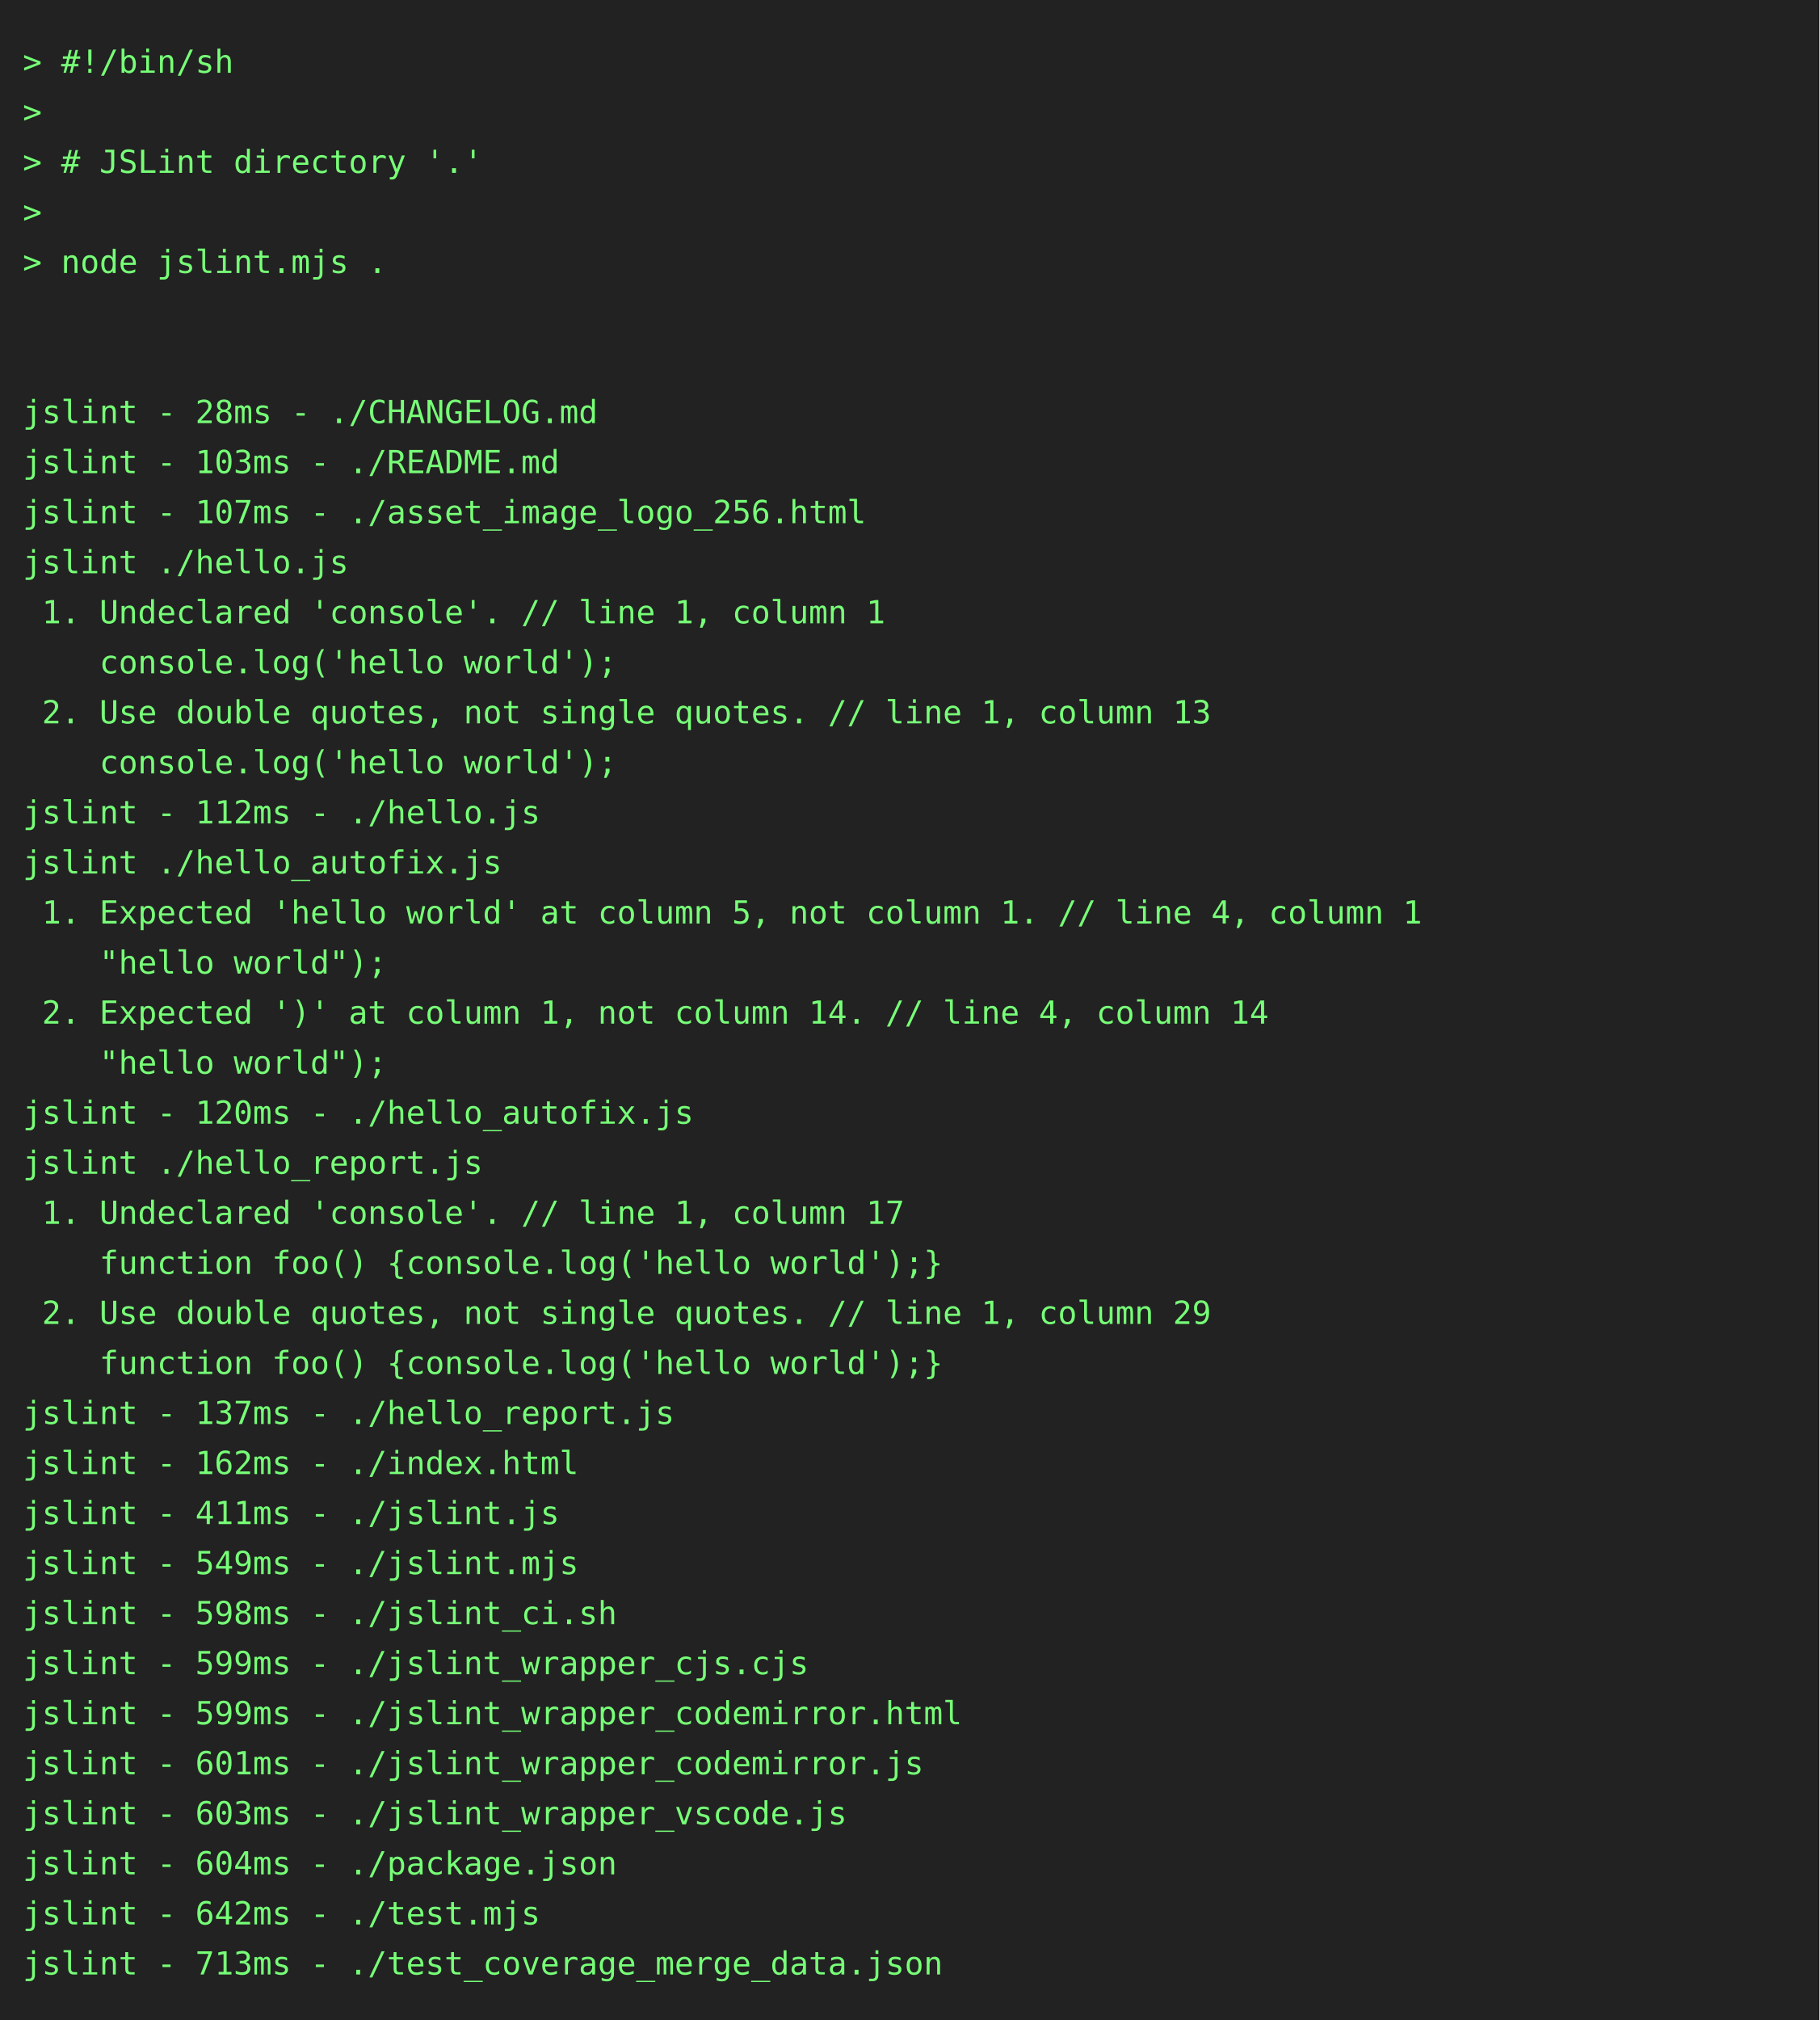
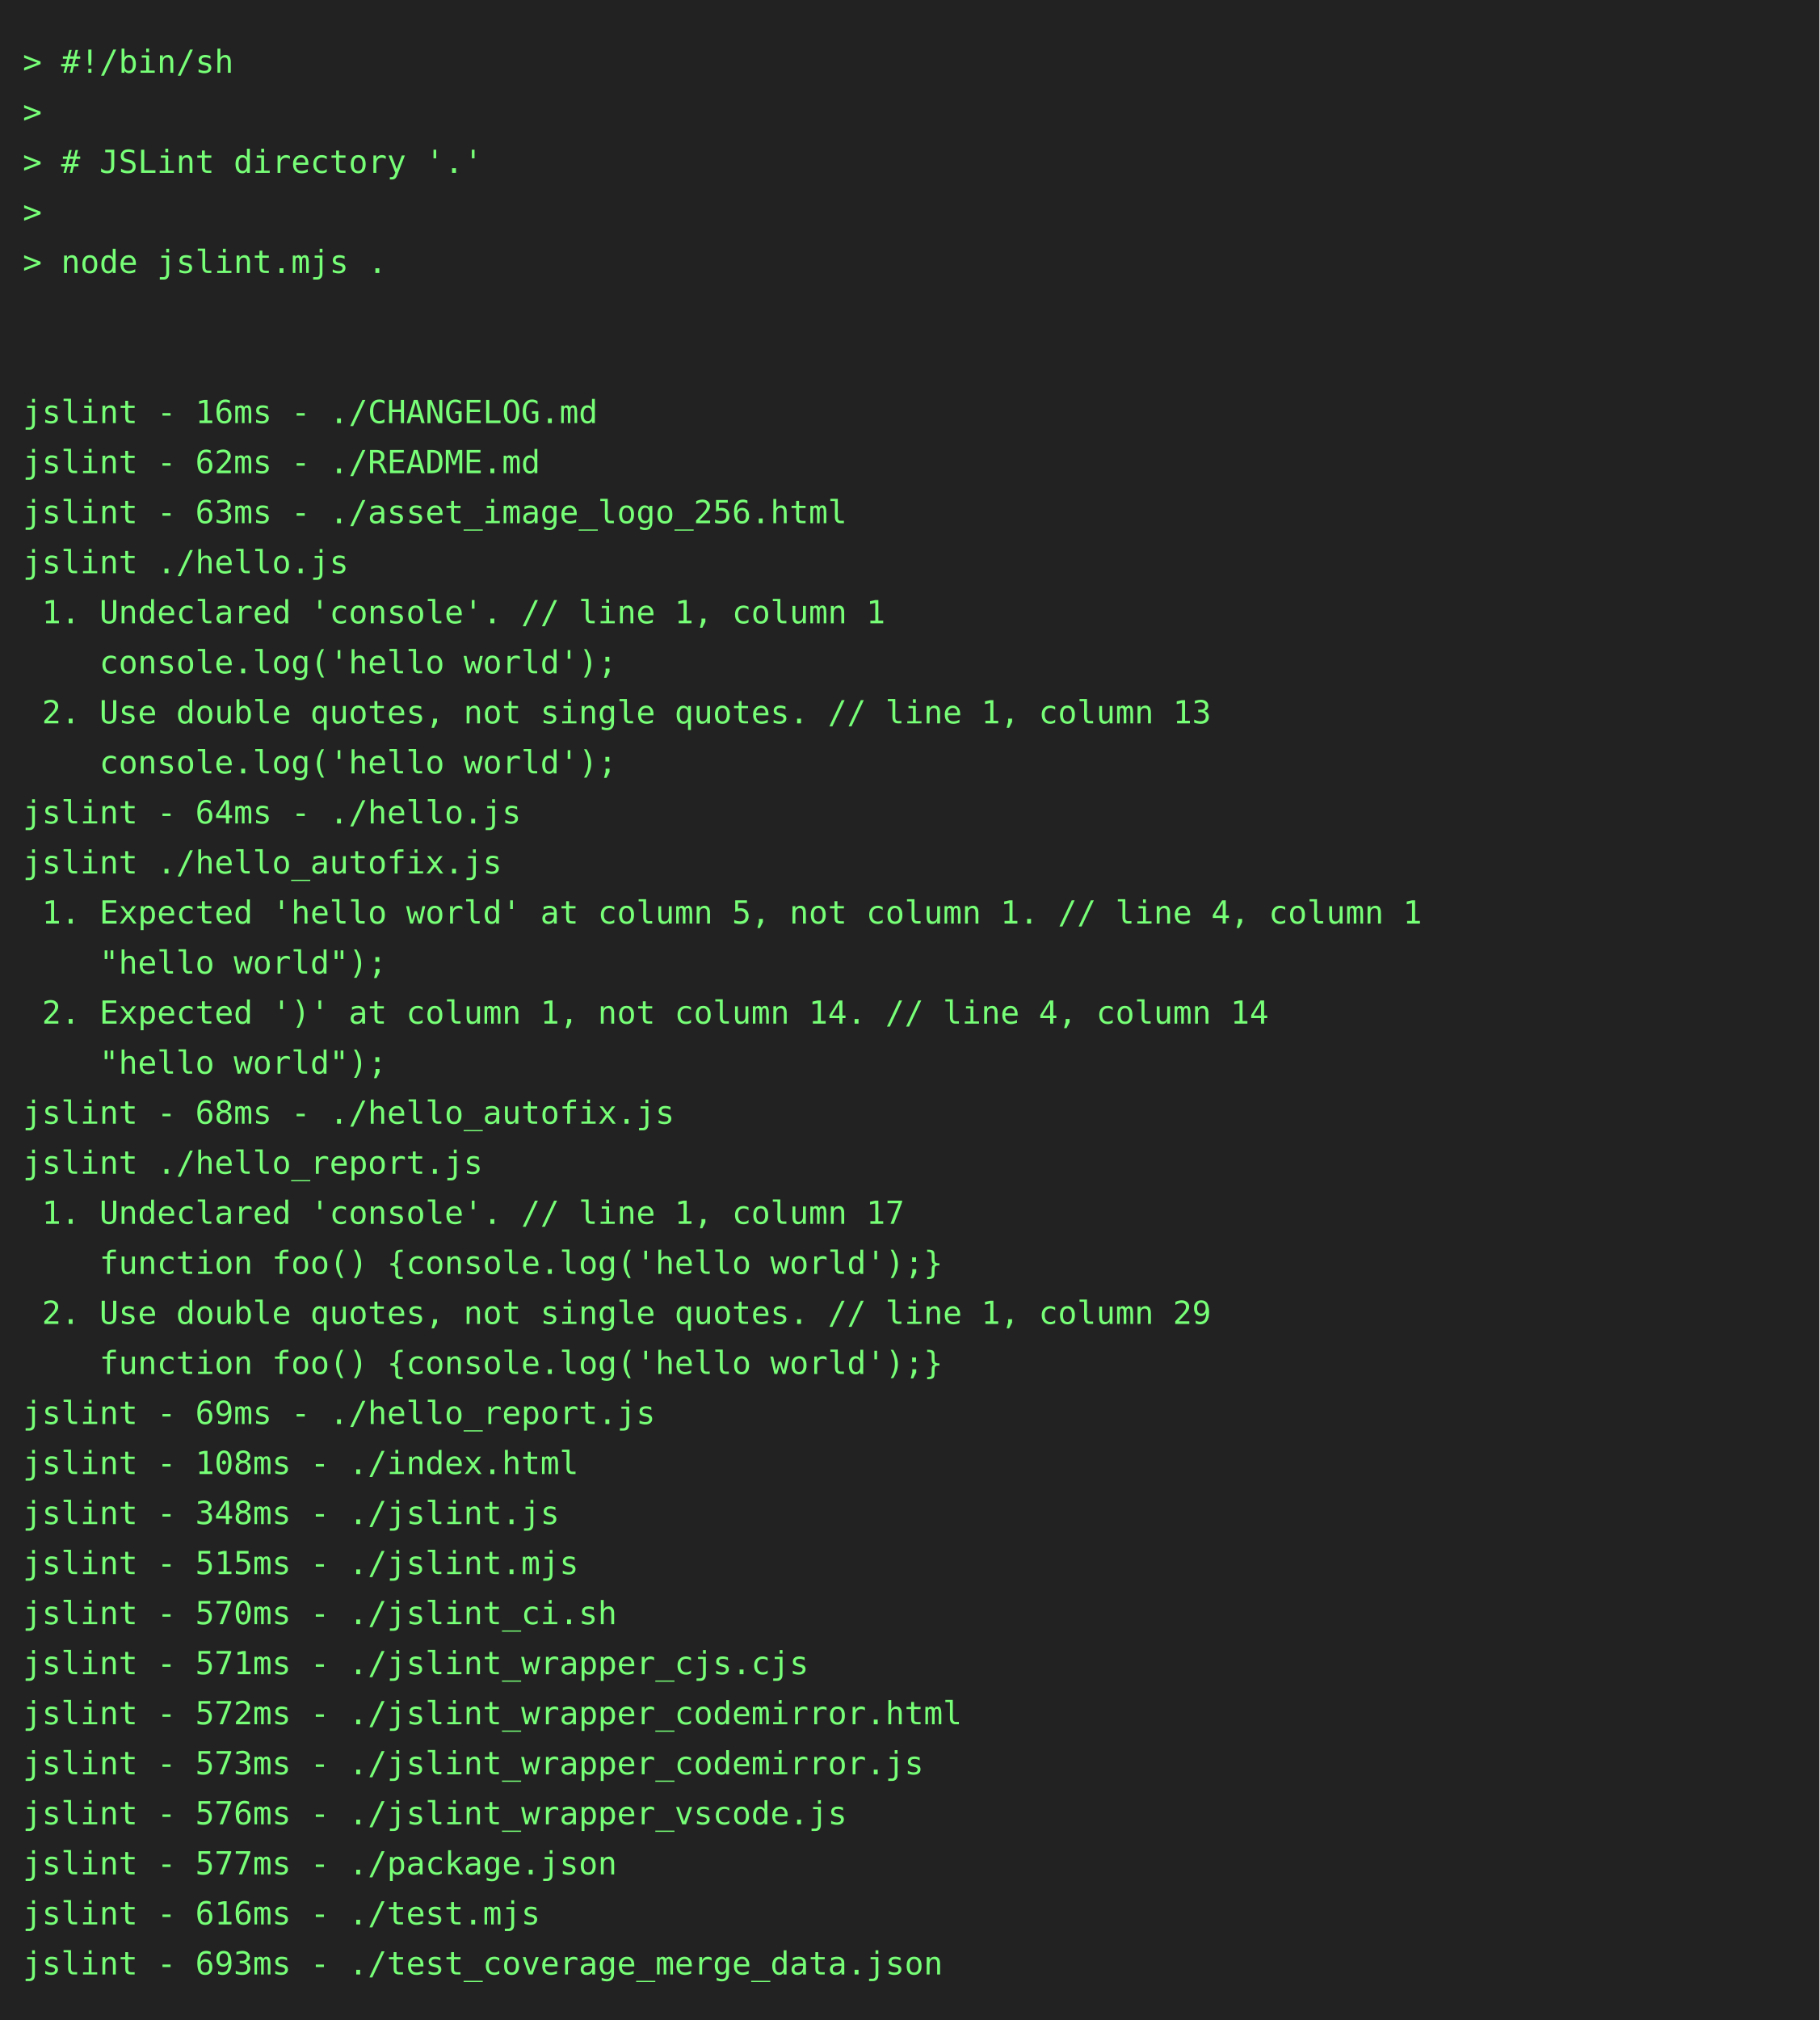
<svg xmlns="http://www.w3.org/2000/svg" height="888" width="800">
  <rect height="888" fill="#222" width="800" />
  <text fill="#7f7" font-family="consolas, menlo, monospace" font-size="14" xml:space="preserve">
    <tspan lengthAdjust="spacingAndGlyphs" textLength="768" x="10" y="32">&gt; #!/bin/sh                                                                                      </tspan>
    <tspan lengthAdjust="spacingAndGlyphs" textLength="768" x="10" y="54">&gt;                                                                                                </tspan>
    <tspan lengthAdjust="spacingAndGlyphs" textLength="768" x="10" y="76">&gt; # JSLint directory '.'                                                                         </tspan>
    <tspan lengthAdjust="spacingAndGlyphs" textLength="768" x="10" y="98">&gt;                                                                                                </tspan>
    <tspan lengthAdjust="spacingAndGlyphs" textLength="768" x="10" y="120">&gt; node jslint.mjs .                                                                              </tspan>
    <tspan lengthAdjust="spacingAndGlyphs" textLength="768" x="10" y="142">                                                                                                 </tspan>
    <tspan lengthAdjust="spacingAndGlyphs" textLength="768" x="10" y="164">                                                                                                 </tspan>
-     <tspan lengthAdjust="spacingAndGlyphs" textLength="768" x="10" y="186">jslint - 28ms - ./CHANGELOG.md                                                                   </tspan>
-     <tspan lengthAdjust="spacingAndGlyphs" textLength="768" x="10" y="208">jslint - 103ms - ./README.md                                                                     </tspan>
-     <tspan lengthAdjust="spacingAndGlyphs" textLength="768" x="10" y="230">jslint - 107ms - ./asset_image_logo_256.html                                                     </tspan>
+     <tspan lengthAdjust="spacingAndGlyphs" textLength="768" x="10" y="186">jslint - 16ms - ./CHANGELOG.md                                                                   </tspan>
+     <tspan lengthAdjust="spacingAndGlyphs" textLength="768" x="10" y="208">jslint - 62ms - ./README.md                                                                      </tspan>
+     <tspan lengthAdjust="spacingAndGlyphs" textLength="768" x="10" y="230">jslint - 63ms - ./asset_image_logo_256.html                                                      </tspan>
    <tspan lengthAdjust="spacingAndGlyphs" textLength="768" x="10" y="252">jslint ./hello.js                                                                                </tspan>
    <tspan lengthAdjust="spacingAndGlyphs" textLength="768" x="10" y="274"> 1. Undeclared 'console'. // line 1, column 1                                                    </tspan>
    <tspan lengthAdjust="spacingAndGlyphs" textLength="768" x="10" y="296">    console.log('hello world');                                                                  </tspan>
    <tspan lengthAdjust="spacingAndGlyphs" textLength="768" x="10" y="318"> 2. Use double quotes, not single quotes. // line 1, column 13                                   </tspan>
    <tspan lengthAdjust="spacingAndGlyphs" textLength="768" x="10" y="340">    console.log('hello world');                                                                  </tspan>
-     <tspan lengthAdjust="spacingAndGlyphs" textLength="768" x="10" y="362">jslint - 112ms - ./hello.js                                                                      </tspan>
+     <tspan lengthAdjust="spacingAndGlyphs" textLength="768" x="10" y="362">jslint - 64ms - ./hello.js                                                                       </tspan>
    <tspan lengthAdjust="spacingAndGlyphs" textLength="768" x="10" y="384">jslint ./hello_autofix.js                                                                        </tspan>
    <tspan lengthAdjust="spacingAndGlyphs" textLength="768" x="10" y="406"> 1. Expected 'hello world' at column 5, not column 1. // line 4, column 1                        </tspan>
    <tspan lengthAdjust="spacingAndGlyphs" textLength="768" x="10" y="428">    "hello world");                                                                              </tspan>
    <tspan lengthAdjust="spacingAndGlyphs" textLength="768" x="10" y="450"> 2. Expected ')' at column 1, not column 14. // line 4, column 14                                </tspan>
    <tspan lengthAdjust="spacingAndGlyphs" textLength="768" x="10" y="472">    "hello world");                                                                              </tspan>
-     <tspan lengthAdjust="spacingAndGlyphs" textLength="768" x="10" y="494">jslint - 120ms - ./hello_autofix.js                                                              </tspan>
+     <tspan lengthAdjust="spacingAndGlyphs" textLength="768" x="10" y="494">jslint - 68ms - ./hello_autofix.js                                                               </tspan>
    <tspan lengthAdjust="spacingAndGlyphs" textLength="768" x="10" y="516">jslint ./hello_report.js                                                                         </tspan>
    <tspan lengthAdjust="spacingAndGlyphs" textLength="768" x="10" y="538"> 1. Undeclared 'console'. // line 1, column 17                                                   </tspan>
    <tspan lengthAdjust="spacingAndGlyphs" textLength="768" x="10" y="560">    function foo() {console.log('hello world');}                                                 </tspan>
    <tspan lengthAdjust="spacingAndGlyphs" textLength="768" x="10" y="582"> 2. Use double quotes, not single quotes. // line 1, column 29                                   </tspan>
    <tspan lengthAdjust="spacingAndGlyphs" textLength="768" x="10" y="604">    function foo() {console.log('hello world');}                                                 </tspan>
-     <tspan lengthAdjust="spacingAndGlyphs" textLength="768" x="10" y="626">jslint - 137ms - ./hello_report.js                                                               </tspan>
-     <tspan lengthAdjust="spacingAndGlyphs" textLength="768" x="10" y="648">jslint - 162ms - ./index.html                                                                    </tspan>
-     <tspan lengthAdjust="spacingAndGlyphs" textLength="768" x="10" y="670">jslint - 411ms - ./jslint.js                                                                     </tspan>
-     <tspan lengthAdjust="spacingAndGlyphs" textLength="768" x="10" y="692">jslint - 549ms - ./jslint.mjs                                                                    </tspan>
-     <tspan lengthAdjust="spacingAndGlyphs" textLength="768" x="10" y="714">jslint - 598ms - ./jslint_ci.sh                                                                  </tspan>
-     <tspan lengthAdjust="spacingAndGlyphs" textLength="768" x="10" y="736">jslint - 599ms - ./jslint_wrapper_cjs.cjs                                                        </tspan>
-     <tspan lengthAdjust="spacingAndGlyphs" textLength="768" x="10" y="758">jslint - 599ms - ./jslint_wrapper_codemirror.html                                                </tspan>
-     <tspan lengthAdjust="spacingAndGlyphs" textLength="768" x="10" y="780">jslint - 601ms - ./jslint_wrapper_codemirror.js                                                  </tspan>
-     <tspan lengthAdjust="spacingAndGlyphs" textLength="768" x="10" y="802">jslint - 603ms - ./jslint_wrapper_vscode.js                                                      </tspan>
-     <tspan lengthAdjust="spacingAndGlyphs" textLength="768" x="10" y="824">jslint - 604ms - ./package.json                                                                  </tspan>
-     <tspan lengthAdjust="spacingAndGlyphs" textLength="768" x="10" y="846">jslint - 642ms - ./test.mjs                                                                      </tspan>
-     <tspan lengthAdjust="spacingAndGlyphs" textLength="768" x="10" y="868">jslint - 713ms - ./test_coverage_merge_data.json                                                 </tspan>
+     <tspan lengthAdjust="spacingAndGlyphs" textLength="768" x="10" y="626">jslint - 69ms - ./hello_report.js                                                                </tspan>
+     <tspan lengthAdjust="spacingAndGlyphs" textLength="768" x="10" y="648">jslint - 108ms - ./index.html                                                                    </tspan>
+     <tspan lengthAdjust="spacingAndGlyphs" textLength="768" x="10" y="670">jslint - 348ms - ./jslint.js                                                                     </tspan>
+     <tspan lengthAdjust="spacingAndGlyphs" textLength="768" x="10" y="692">jslint - 515ms - ./jslint.mjs                                                                    </tspan>
+     <tspan lengthAdjust="spacingAndGlyphs" textLength="768" x="10" y="714">jslint - 570ms - ./jslint_ci.sh                                                                  </tspan>
+     <tspan lengthAdjust="spacingAndGlyphs" textLength="768" x="10" y="736">jslint - 571ms - ./jslint_wrapper_cjs.cjs                                                        </tspan>
+     <tspan lengthAdjust="spacingAndGlyphs" textLength="768" x="10" y="758">jslint - 572ms - ./jslint_wrapper_codemirror.html                                                </tspan>
+     <tspan lengthAdjust="spacingAndGlyphs" textLength="768" x="10" y="780">jslint - 573ms - ./jslint_wrapper_codemirror.js                                                  </tspan>
+     <tspan lengthAdjust="spacingAndGlyphs" textLength="768" x="10" y="802">jslint - 576ms - ./jslint_wrapper_vscode.js                                                      </tspan>
+     <tspan lengthAdjust="spacingAndGlyphs" textLength="768" x="10" y="824">jslint - 577ms - ./package.json                                                                  </tspan>
+     <tspan lengthAdjust="spacingAndGlyphs" textLength="768" x="10" y="846">jslint - 616ms - ./test.mjs                                                                      </tspan>
+     <tspan lengthAdjust="spacingAndGlyphs" textLength="768" x="10" y="868">jslint - 693ms - ./test_coverage_merge_data.json                                                 </tspan>
  </text>
</svg>
